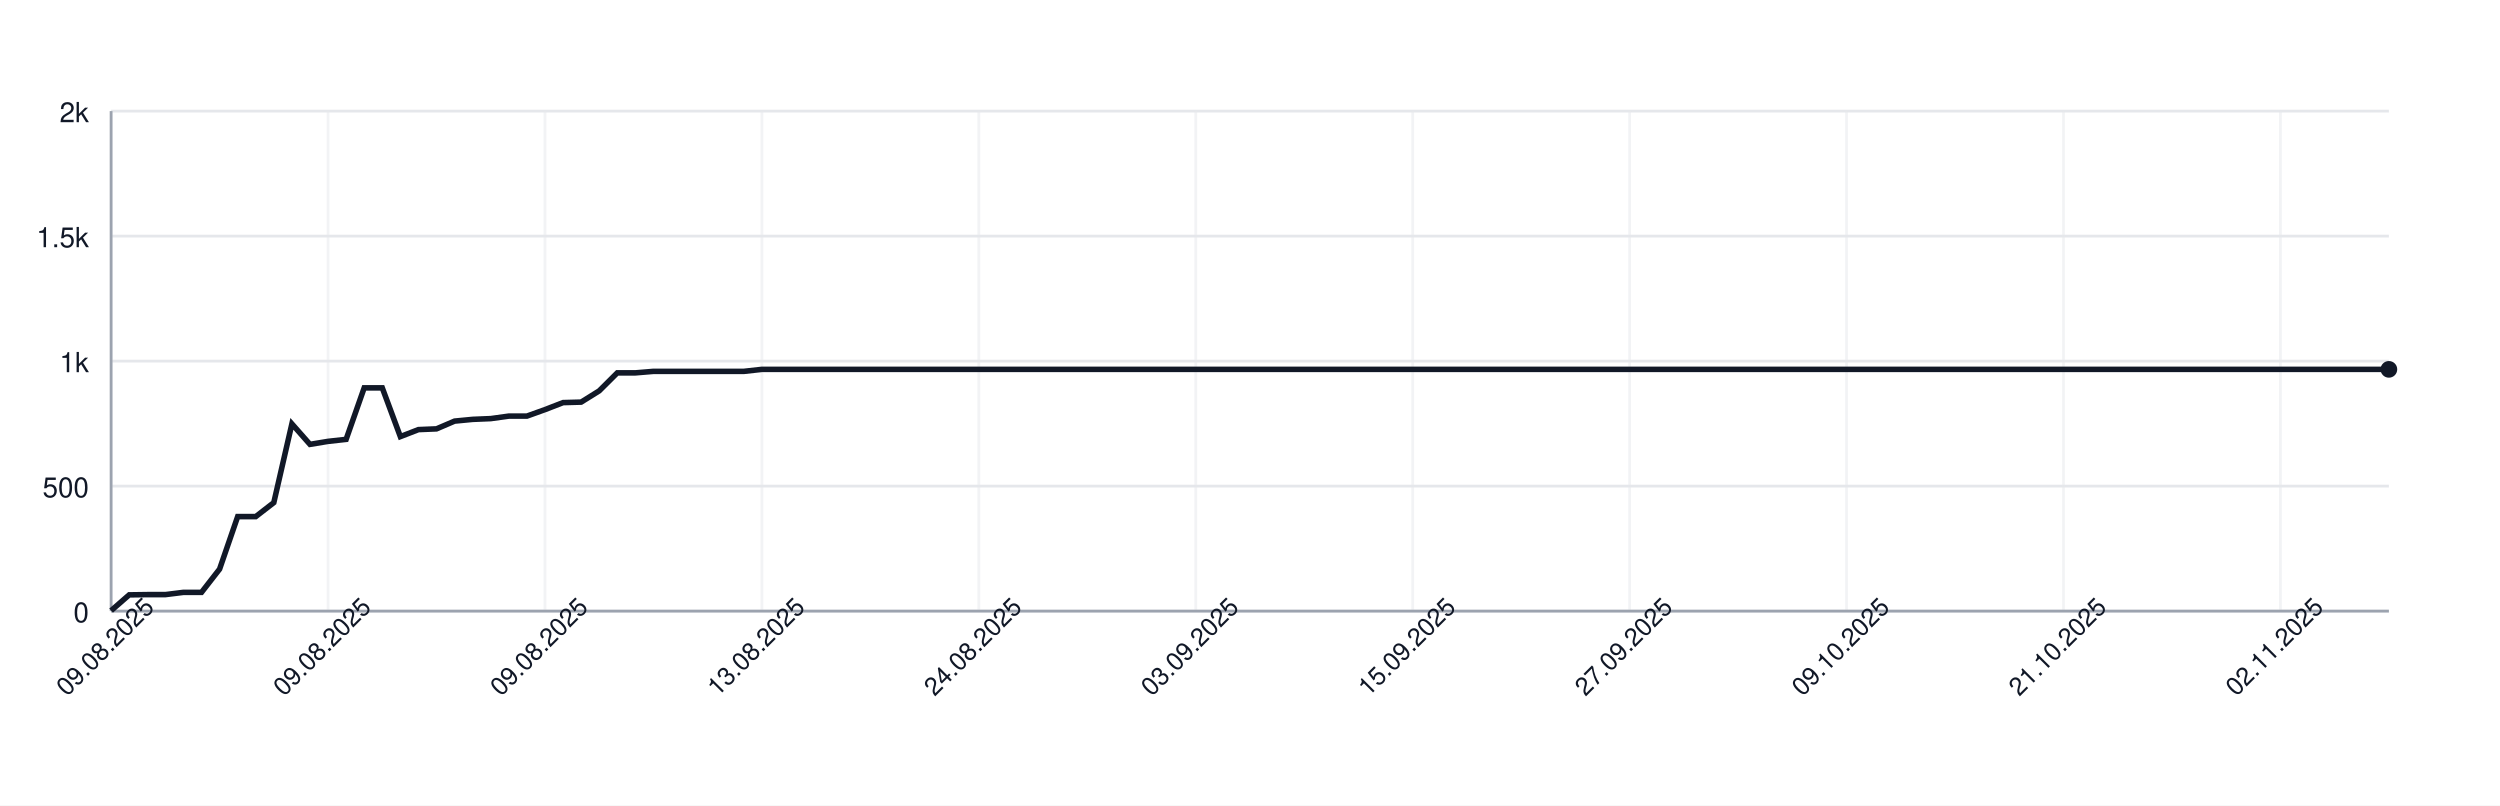
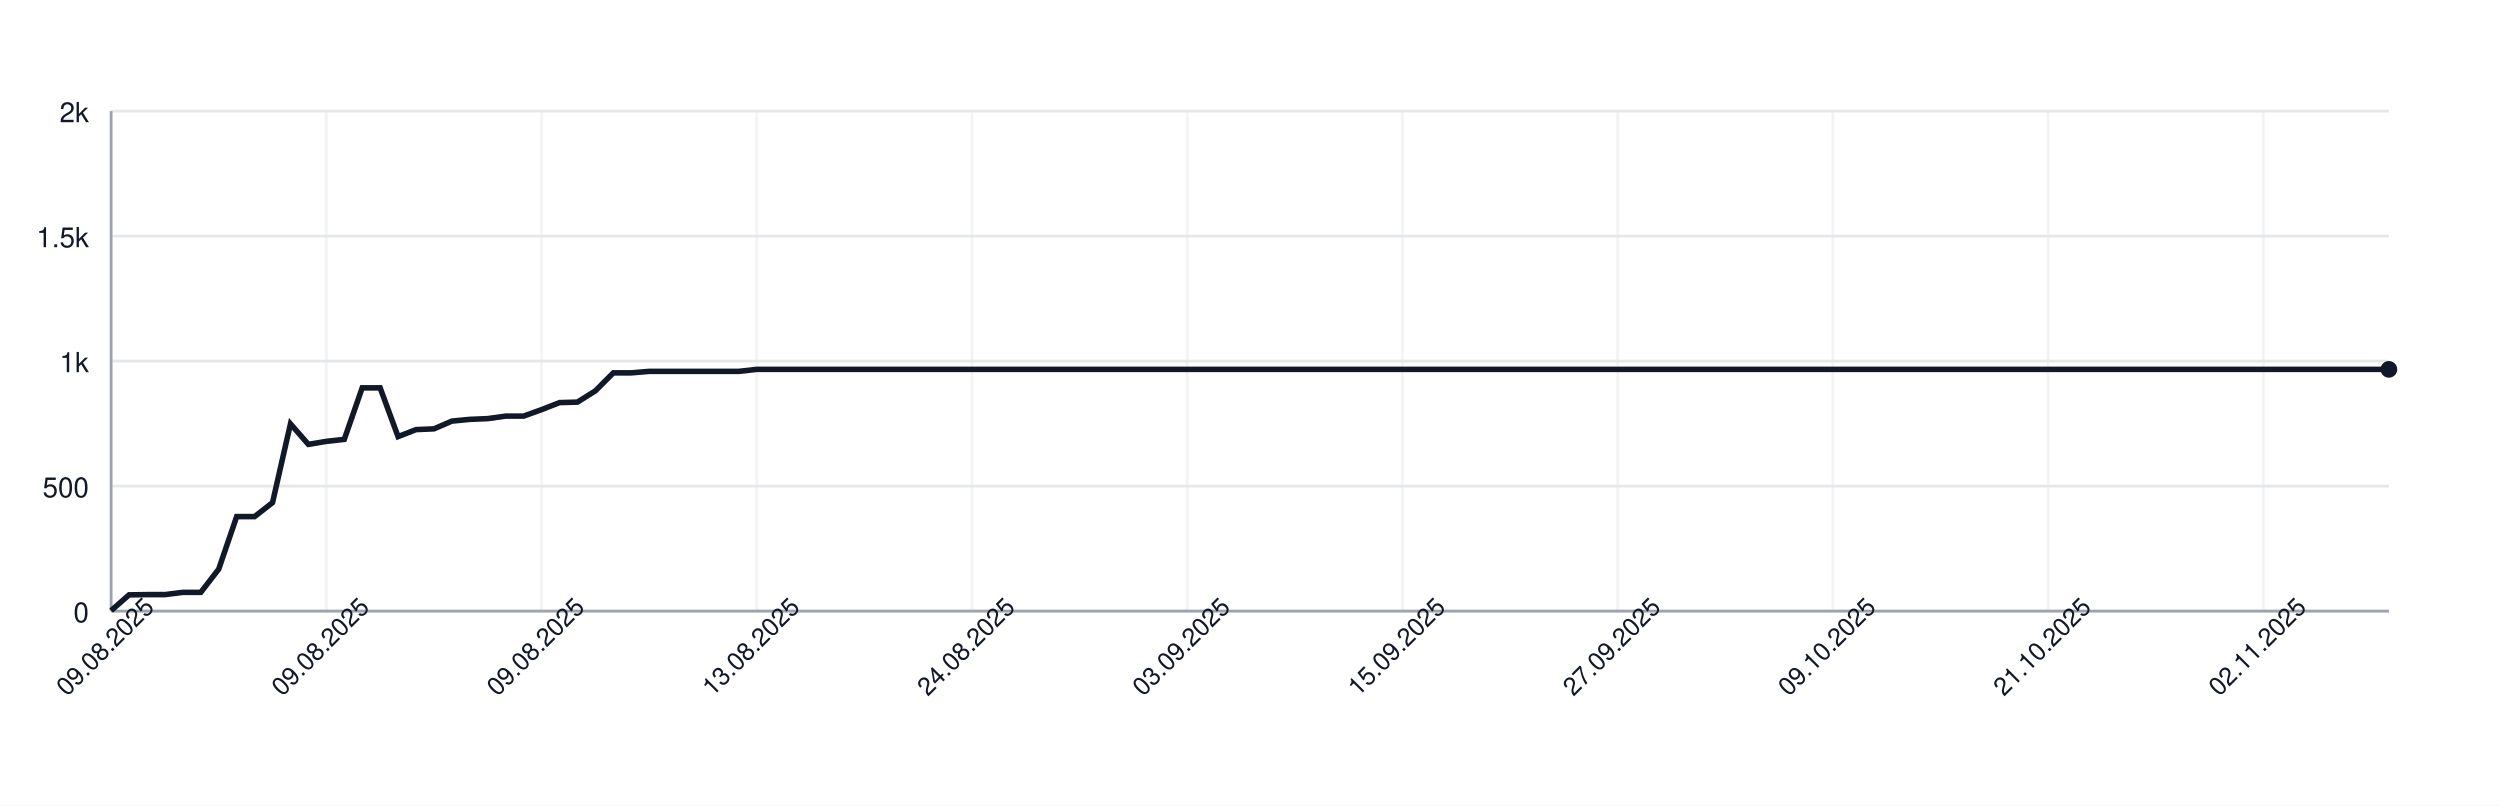
<svg xmlns="http://www.w3.org/2000/svg" width="900" height="290" style="font-family: -apple-system, BlinkMacSystemFont, 'Segoe UI', Helvetica, Arial, sans-serif;">
  <rect width="100%" height="100%" fill="white" />
  <g>
    <line x1="40" y1="220.00" x2="860" y2="220.00" stroke="#e5e7eb" />
    <text x="32" y="224.00" font-size="10" fill="#111827" text-anchor="end">0</text>
    <line x1="40" y1="175.00" x2="860" y2="175.00" stroke="#e5e7eb" />
    <text x="32" y="179.00" font-size="10" fill="#111827" text-anchor="end">500</text>
    <line x1="40" y1="130.00" x2="860" y2="130.00" stroke="#e5e7eb" />
    <text x="32" y="134.00" font-size="10" fill="#111827" text-anchor="end">1k</text>
    <line x1="40" y1="85.00" x2="860" y2="85.00" stroke="#e5e7eb" />
    <text x="32" y="89.00" font-size="10" fill="#111827" text-anchor="end">1.5k</text>
    <line x1="40" y1="40.00" x2="860" y2="40.00" stroke="#e5e7eb" />
    <text x="32" y="44.00" font-size="10" fill="#111827" text-anchor="end">2k</text>
    <line x1="40.00" y1="40" x2="40.00" y2="220" stroke="#e5e7eb" opacity="0.5" />
-     <line x1="118.10" y1="40" x2="118.10" y2="220" stroke="#e5e7eb" opacity="0.5" />
-     <line x1="196.19" y1="40" x2="196.19" y2="220" stroke="#e5e7eb" opacity="0.5" />
-     <line x1="274.29" y1="40" x2="274.29" y2="220" stroke="#e5e7eb" opacity="0.5" />
-     <line x1="352.38" y1="40" x2="352.38" y2="220" stroke="#e5e7eb" opacity="0.5" />
-     <line x1="430.48" y1="40" x2="430.48" y2="220" stroke="#e5e7eb" opacity="0.5" />
-     <line x1="508.57" y1="40" x2="508.57" y2="220" stroke="#e5e7eb" opacity="0.5" />
-     <line x1="586.67" y1="40" x2="586.67" y2="220" stroke="#e5e7eb" opacity="0.5" />
-     <line x1="664.76" y1="40" x2="664.76" y2="220" stroke="#e5e7eb" opacity="0.5" />
-     <line x1="742.86" y1="40" x2="742.86" y2="220" stroke="#e5e7eb" opacity="0.5" />
-     <line x1="820.95" y1="40" x2="820.95" y2="220" stroke="#e5e7eb" opacity="0.5" />
+     <line x1="117.48" y1="40" x2="117.48" y2="220" stroke="#e5e7eb" opacity="0.5" />
+     <line x1="194.96" y1="40" x2="194.96" y2="220" stroke="#e5e7eb" opacity="0.5" />
+     <line x1="272.44" y1="40" x2="272.44" y2="220" stroke="#e5e7eb" opacity="0.5" />
+     <line x1="349.92" y1="40" x2="349.92" y2="220" stroke="#e5e7eb" opacity="0.5" />
+     <line x1="427.40" y1="40" x2="427.40" y2="220" stroke="#e5e7eb" opacity="0.5" />
+     <line x1="504.88" y1="40" x2="504.88" y2="220" stroke="#e5e7eb" opacity="0.5" />
+     <line x1="582.36" y1="40" x2="582.36" y2="220" stroke="#e5e7eb" opacity="0.5" />
+     <line x1="659.84" y1="40" x2="659.84" y2="220" stroke="#e5e7eb" opacity="0.5" />
+     <line x1="737.32" y1="40" x2="737.32" y2="220" stroke="#e5e7eb" opacity="0.5" />
+     <line x1="814.80" y1="40" x2="814.80" y2="220" stroke="#e5e7eb" opacity="0.5" />
    <line x1="40" y1="220" x2="860" y2="220" stroke="#9ca3af" />
    <line x1="40" y1="40" x2="40" y2="220" stroke="#9ca3af" />
-     <path d="M 40.00 219.82 L 46.51 214.15 L 53.02 214.06 L 59.52 214.06 L 66.03 213.25 L 72.54 213.25 L 79.05 204.88 L 85.56 185.98 L 92.06 185.98 L 98.57 180.94 L 105.08 152.59 L 111.59 159.97 L 118.10 158.89 L 124.60 158.17 L 131.11 139.63 L 137.62 139.63 L 144.13 157.18 L 150.63 154.66 L 157.14 154.39 L 163.65 151.60 L 170.16 150.97 L 176.67 150.70 L 183.17 149.80 L 189.68 149.80 L 196.19 147.46 L 202.70 144.94 L 209.21 144.76 L 215.71 140.71 L 222.22 134.23 L 228.73 134.23 L 235.24 133.69 L 241.75 133.69 L 248.25 133.69 L 254.76 133.69 L 261.27 133.69 L 267.78 133.69 L 274.29 132.97 L 280.79 132.97 L 287.30 132.97 L 293.81 132.97 L 300.32 132.97 L 306.83 132.97 L 313.33 132.97 L 319.84 132.97 L 326.35 132.97 L 332.86 132.97 L 339.37 132.97 L 345.87 132.97 L 352.38 132.97 L 358.89 132.97 L 365.40 132.97 L 371.90 132.97 L 378.41 132.97 L 384.92 132.97 L 391.43 132.97 L 397.94 132.97 L 404.44 132.97 L 410.95 132.97 L 417.46 132.97 L 423.97 132.97 L 430.48 132.97 L 436.98 132.97 L 443.49 132.97 L 450.00 132.97 L 456.51 132.97 L 463.02 132.97 L 469.52 132.97 L 476.03 132.97 L 482.54 132.97 L 489.05 132.97 L 495.56 132.97 L 502.06 132.97 L 508.57 132.97 L 515.08 132.97 L 521.59 132.97 L 528.10 132.97 L 534.60 132.97 L 541.11 132.97 L 547.62 132.97 L 554.13 132.97 L 560.63 132.97 L 567.14 132.97 L 573.65 132.97 L 580.16 132.97 L 586.67 132.97 L 593.17 132.97 L 599.68 132.97 L 606.19 132.97 L 612.70 132.97 L 619.21 132.97 L 625.71 132.97 L 632.22 132.97 L 638.73 132.97 L 645.24 132.97 L 651.75 132.97 L 658.25 132.97 L 664.76 132.97 L 671.27 132.97 L 677.78 132.97 L 684.29 132.97 L 690.79 132.97 L 697.30 132.97 L 703.81 132.97 L 710.32 132.97 L 716.83 132.97 L 723.33 132.97 L 729.84 132.97 L 736.35 132.97 L 742.86 132.97 L 749.37 132.97 L 755.87 132.97 L 762.38 132.97 L 768.89 132.97 L 775.40 132.97 L 781.90 132.97 L 788.41 132.97 L 794.92 132.97 L 801.43 132.97 L 807.94 132.97 L 814.44 132.97 L 820.95 132.97 L 827.46 132.97 L 833.97 132.97 L 840.48 132.97 L 846.98 132.97 L 853.49 132.97 L 860.00 132.97" fill="none" stroke="#111827" stroke-width="2" />
+     <path d="M 40.00 219.82 L 46.46 214.15 L 52.91 214.06 L 59.37 214.06 L 65.83 213.25 L 72.28 213.25 L 78.74 204.88 L 85.20 185.98 L 91.65 185.98 L 98.11 180.94 L 104.57 152.59 L 111.02 159.97 L 117.48 158.89 L 123.94 158.17 L 130.39 139.63 L 136.85 139.63 L 143.31 157.18 L 149.76 154.66 L 156.22 154.39 L 162.68 151.60 L 169.13 150.97 L 175.59 150.70 L 182.05 149.80 L 188.50 149.80 L 194.96 147.46 L 201.42 144.94 L 207.87 144.76 L 214.33 140.71 L 220.79 134.23 L 227.24 134.23 L 233.70 133.69 L 240.16 133.69 L 246.61 133.69 L 253.07 133.69 L 259.53 133.69 L 265.98 133.69 L 272.44 132.97 L 278.90 132.97 L 285.35 132.97 L 291.81 132.97 L 298.27 132.97 L 304.72 132.97 L 311.18 132.97 L 317.64 132.97 L 324.09 132.97 L 330.55 132.97 L 337.01 132.97 L 343.46 132.97 L 349.92 132.97 L 356.38 132.97 L 362.83 132.97 L 369.29 132.97 L 375.75 132.97 L 382.20 132.97 L 388.66 132.97 L 395.12 132.97 L 401.57 132.97 L 408.03 132.97 L 414.49 132.97 L 420.94 132.97 L 427.40 132.97 L 433.86 132.97 L 440.31 132.97 L 446.77 132.97 L 453.23 132.97 L 459.69 132.97 L 466.14 132.97 L 472.60 132.97 L 479.06 132.97 L 485.51 132.97 L 491.97 132.97 L 498.43 132.97 L 504.88 132.97 L 511.34 132.97 L 517.80 132.97 L 524.25 132.97 L 530.71 132.97 L 537.17 132.97 L 543.62 132.97 L 550.08 132.97 L 556.54 132.97 L 562.99 132.97 L 569.45 132.97 L 575.91 132.97 L 582.36 132.97 L 588.82 132.97 L 595.28 132.97 L 601.73 132.97 L 608.19 132.97 L 614.65 132.97 L 621.10 132.97 L 627.56 132.97 L 634.02 132.97 L 640.47 132.97 L 646.93 132.97 L 653.39 132.97 L 659.84 132.97 L 666.30 132.97 L 672.76 132.97 L 679.21 132.97 L 685.67 132.97 L 692.13 132.97 L 698.58 132.97 L 705.04 132.97 L 711.50 132.97 L 717.95 132.97 L 724.41 132.97 L 730.87 132.97 L 737.32 132.97 L 743.78 132.97 L 750.24 132.97 L 756.69 132.97 L 763.15 132.97 L 769.61 132.97 L 776.06 132.97 L 782.52 132.97 L 788.98 132.97 L 795.43 132.97 L 801.89 132.97 L 808.35 132.97 L 814.80 132.97 L 821.26 132.97 L 827.72 132.97 L 834.17 132.97 L 840.63 132.97 L 847.09 132.97 L 853.54 132.97 L 860.00 132.97" fill="none" stroke="#111827" stroke-width="2" />
    <circle cx="860.00" cy="132.97" r="3" fill="#111827" />
    <text x="40.00" y="235.00" font-size="9" fill="#111827" text-anchor="middle" transform="rotate(-45 40.00 235.00)">09.08.2025</text>
-     <text x="118.10" y="235.00" font-size="9" fill="#111827" text-anchor="middle" transform="rotate(-45 118.10 235.00)">09.08.2025</text>
-     <text x="196.19" y="235.00" font-size="9" fill="#111827" text-anchor="middle" transform="rotate(-45 196.19 235.00)">09.08.2025</text>
-     <text x="274.29" y="235.00" font-size="9" fill="#111827" text-anchor="middle" transform="rotate(-45 274.29 235.00)">13.08.2025</text>
-     <text x="352.38" y="235.00" font-size="9" fill="#111827" text-anchor="middle" transform="rotate(-45 352.38 235.00)">24.08.2025</text>
-     <text x="430.48" y="235.00" font-size="9" fill="#111827" text-anchor="middle" transform="rotate(-45 430.48 235.00)">03.09.2025</text>
-     <text x="508.57" y="235.00" font-size="9" fill="#111827" text-anchor="middle" transform="rotate(-45 508.57 235.00)">15.09.2025</text>
-     <text x="586.67" y="235.00" font-size="9" fill="#111827" text-anchor="middle" transform="rotate(-45 586.67 235.00)">27.09.2025</text>
-     <text x="664.76" y="235.00" font-size="9" fill="#111827" text-anchor="middle" transform="rotate(-45 664.76 235.00)">09.10.2025</text>
-     <text x="742.86" y="235.00" font-size="9" fill="#111827" text-anchor="middle" transform="rotate(-45 742.86 235.00)">21.10.2025</text>
-     <text x="820.95" y="235.00" font-size="9" fill="#111827" text-anchor="middle" transform="rotate(-45 820.95 235.00)">02.11.2025</text>
+     <text x="117.48" y="235.00" font-size="9" fill="#111827" text-anchor="middle" transform="rotate(-45 117.48 235.00)">09.08.2025</text>
+     <text x="194.96" y="235.00" font-size="9" fill="#111827" text-anchor="middle" transform="rotate(-45 194.96 235.00)">09.08.2025</text>
+     <text x="272.44" y="235.00" font-size="9" fill="#111827" text-anchor="middle" transform="rotate(-45 272.44 235.00)">13.08.2025</text>
+     <text x="349.92" y="235.00" font-size="9" fill="#111827" text-anchor="middle" transform="rotate(-45 349.92 235.00)">24.08.2025</text>
+     <text x="427.40" y="235.00" font-size="9" fill="#111827" text-anchor="middle" transform="rotate(-45 427.40 235.00)">03.09.2025</text>
+     <text x="504.88" y="235.00" font-size="9" fill="#111827" text-anchor="middle" transform="rotate(-45 504.88 235.00)">15.09.2025</text>
+     <text x="582.36" y="235.00" font-size="9" fill="#111827" text-anchor="middle" transform="rotate(-45 582.36 235.00)">27.09.2025</text>
+     <text x="659.84" y="235.00" font-size="9" fill="#111827" text-anchor="middle" transform="rotate(-45 659.84 235.00)">09.10.2025</text>
+     <text x="737.32" y="235.00" font-size="9" fill="#111827" text-anchor="middle" transform="rotate(-45 737.32 235.00)">21.10.2025</text>
+     <text x="814.80" y="235.00" font-size="9" fill="#111827" text-anchor="middle" transform="rotate(-45 814.80 235.00)">02.11.2025</text>
  </g>
</svg>
